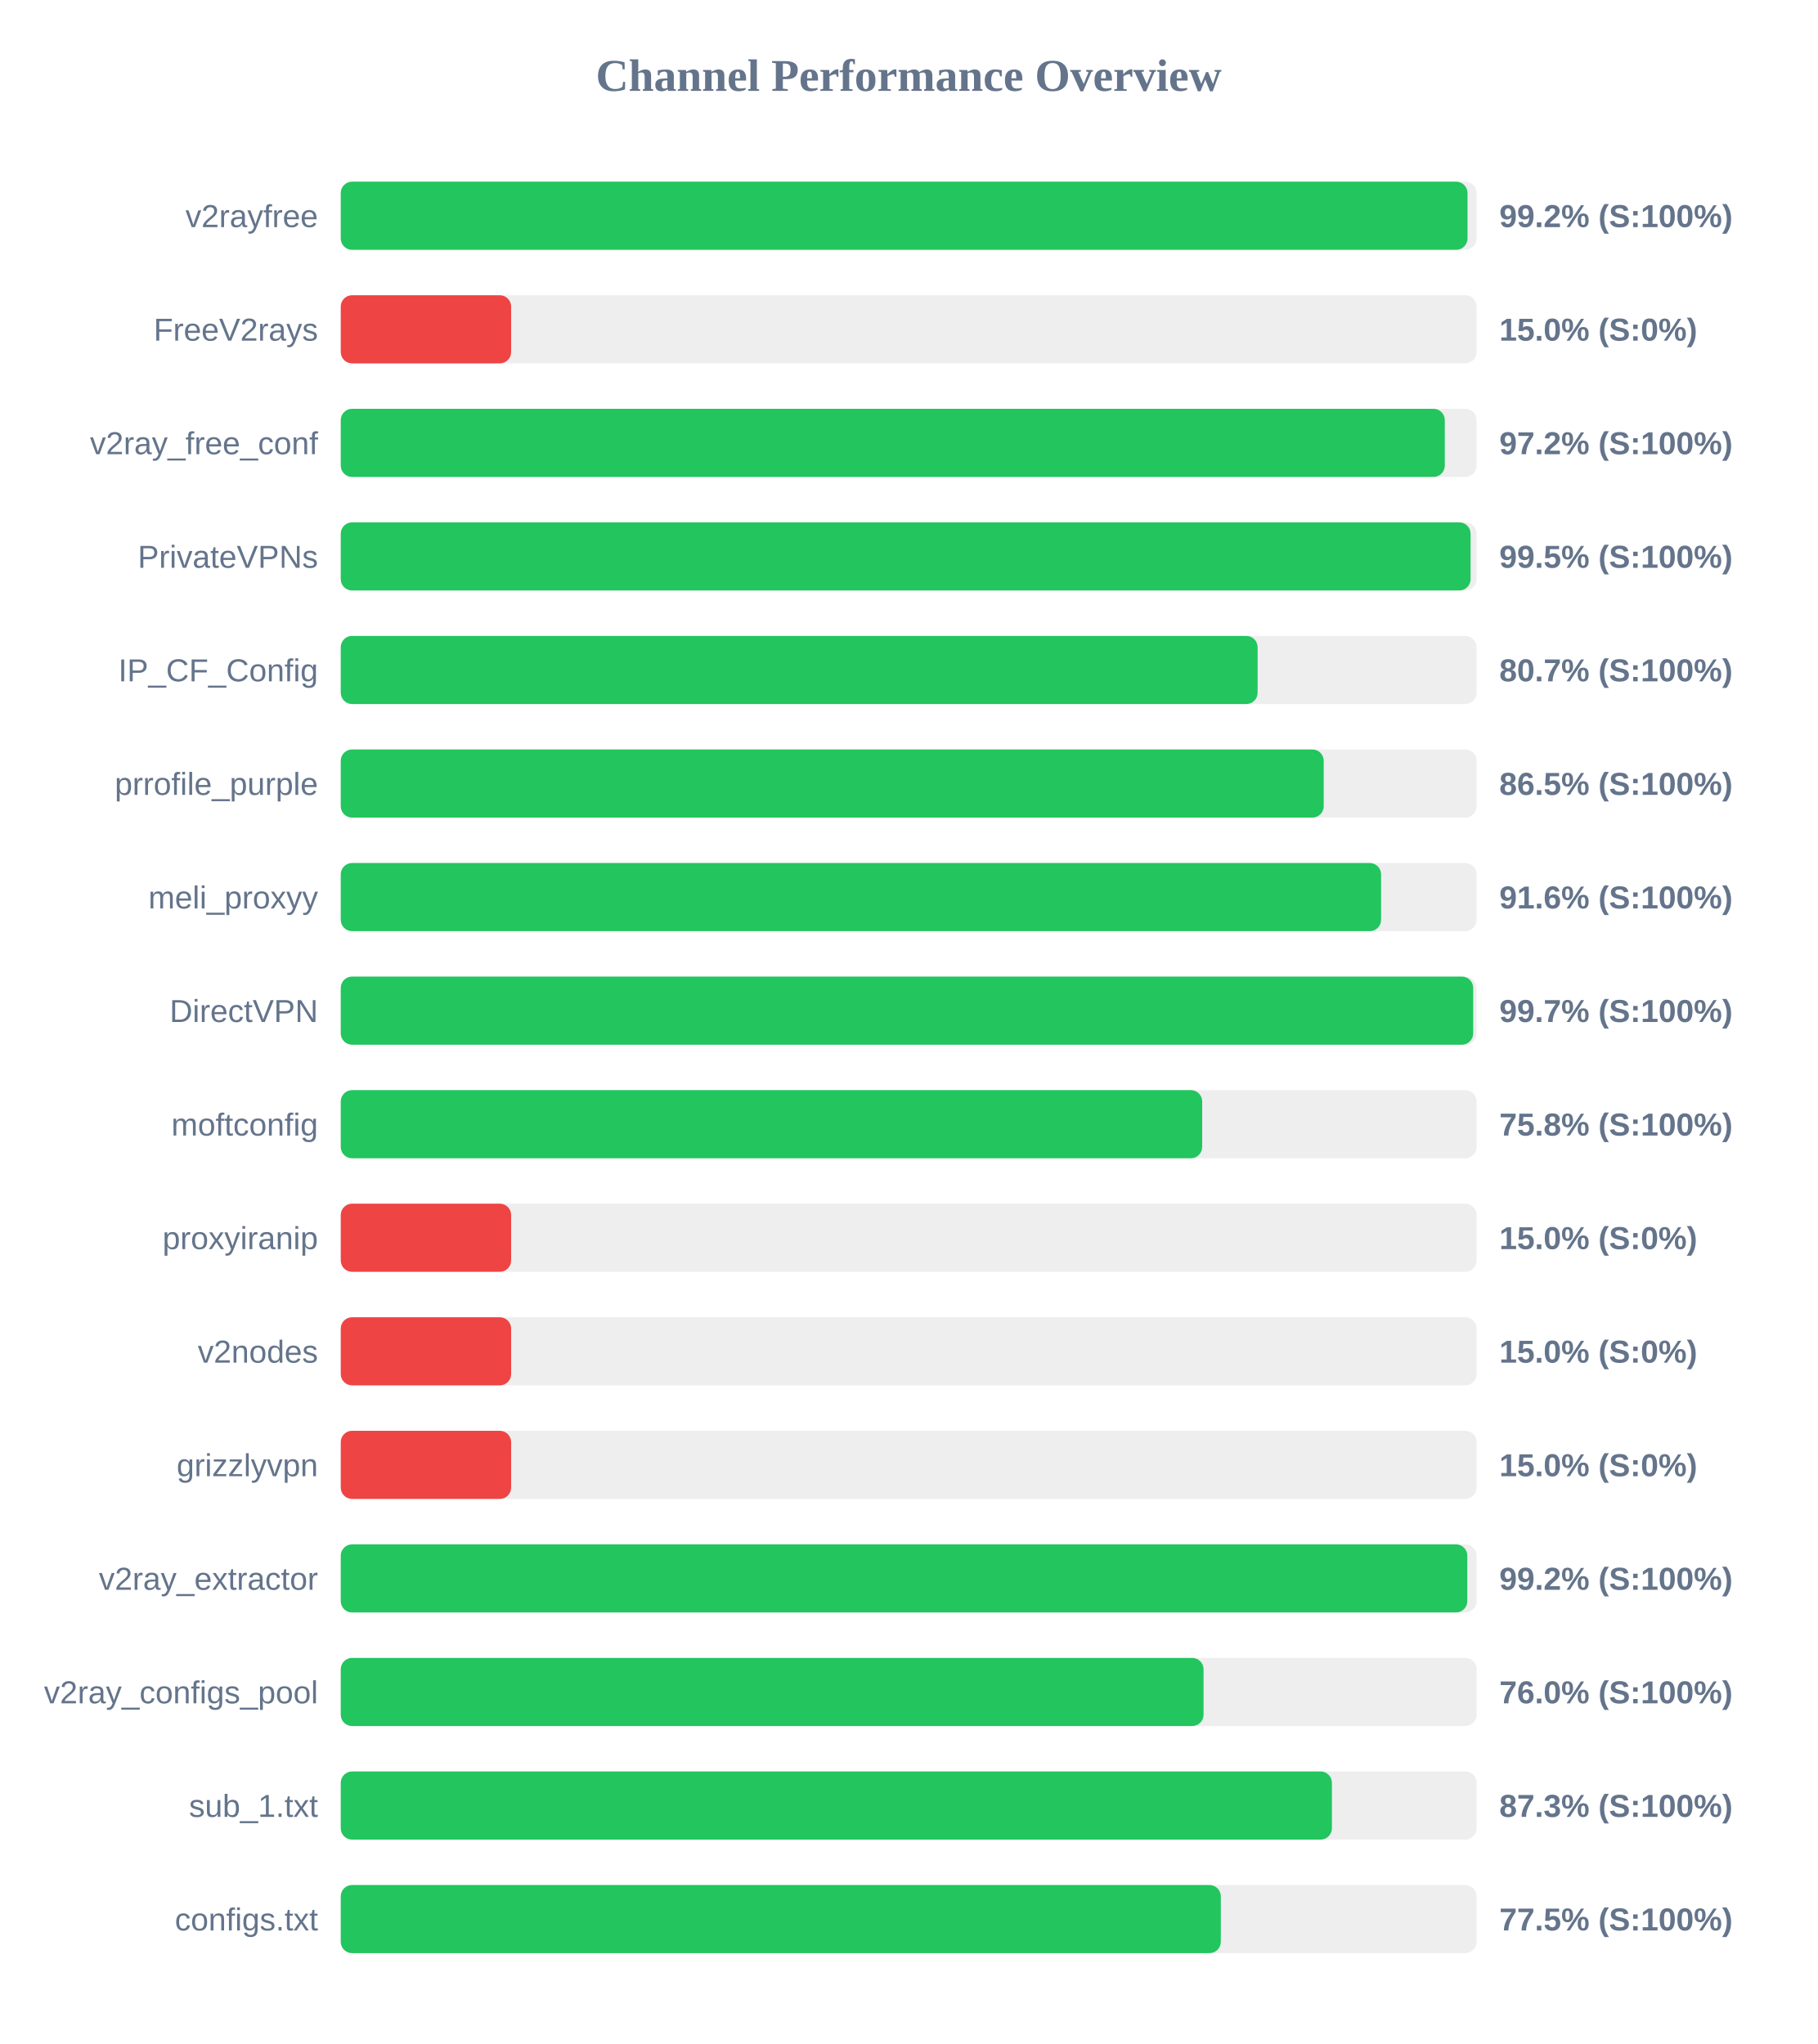
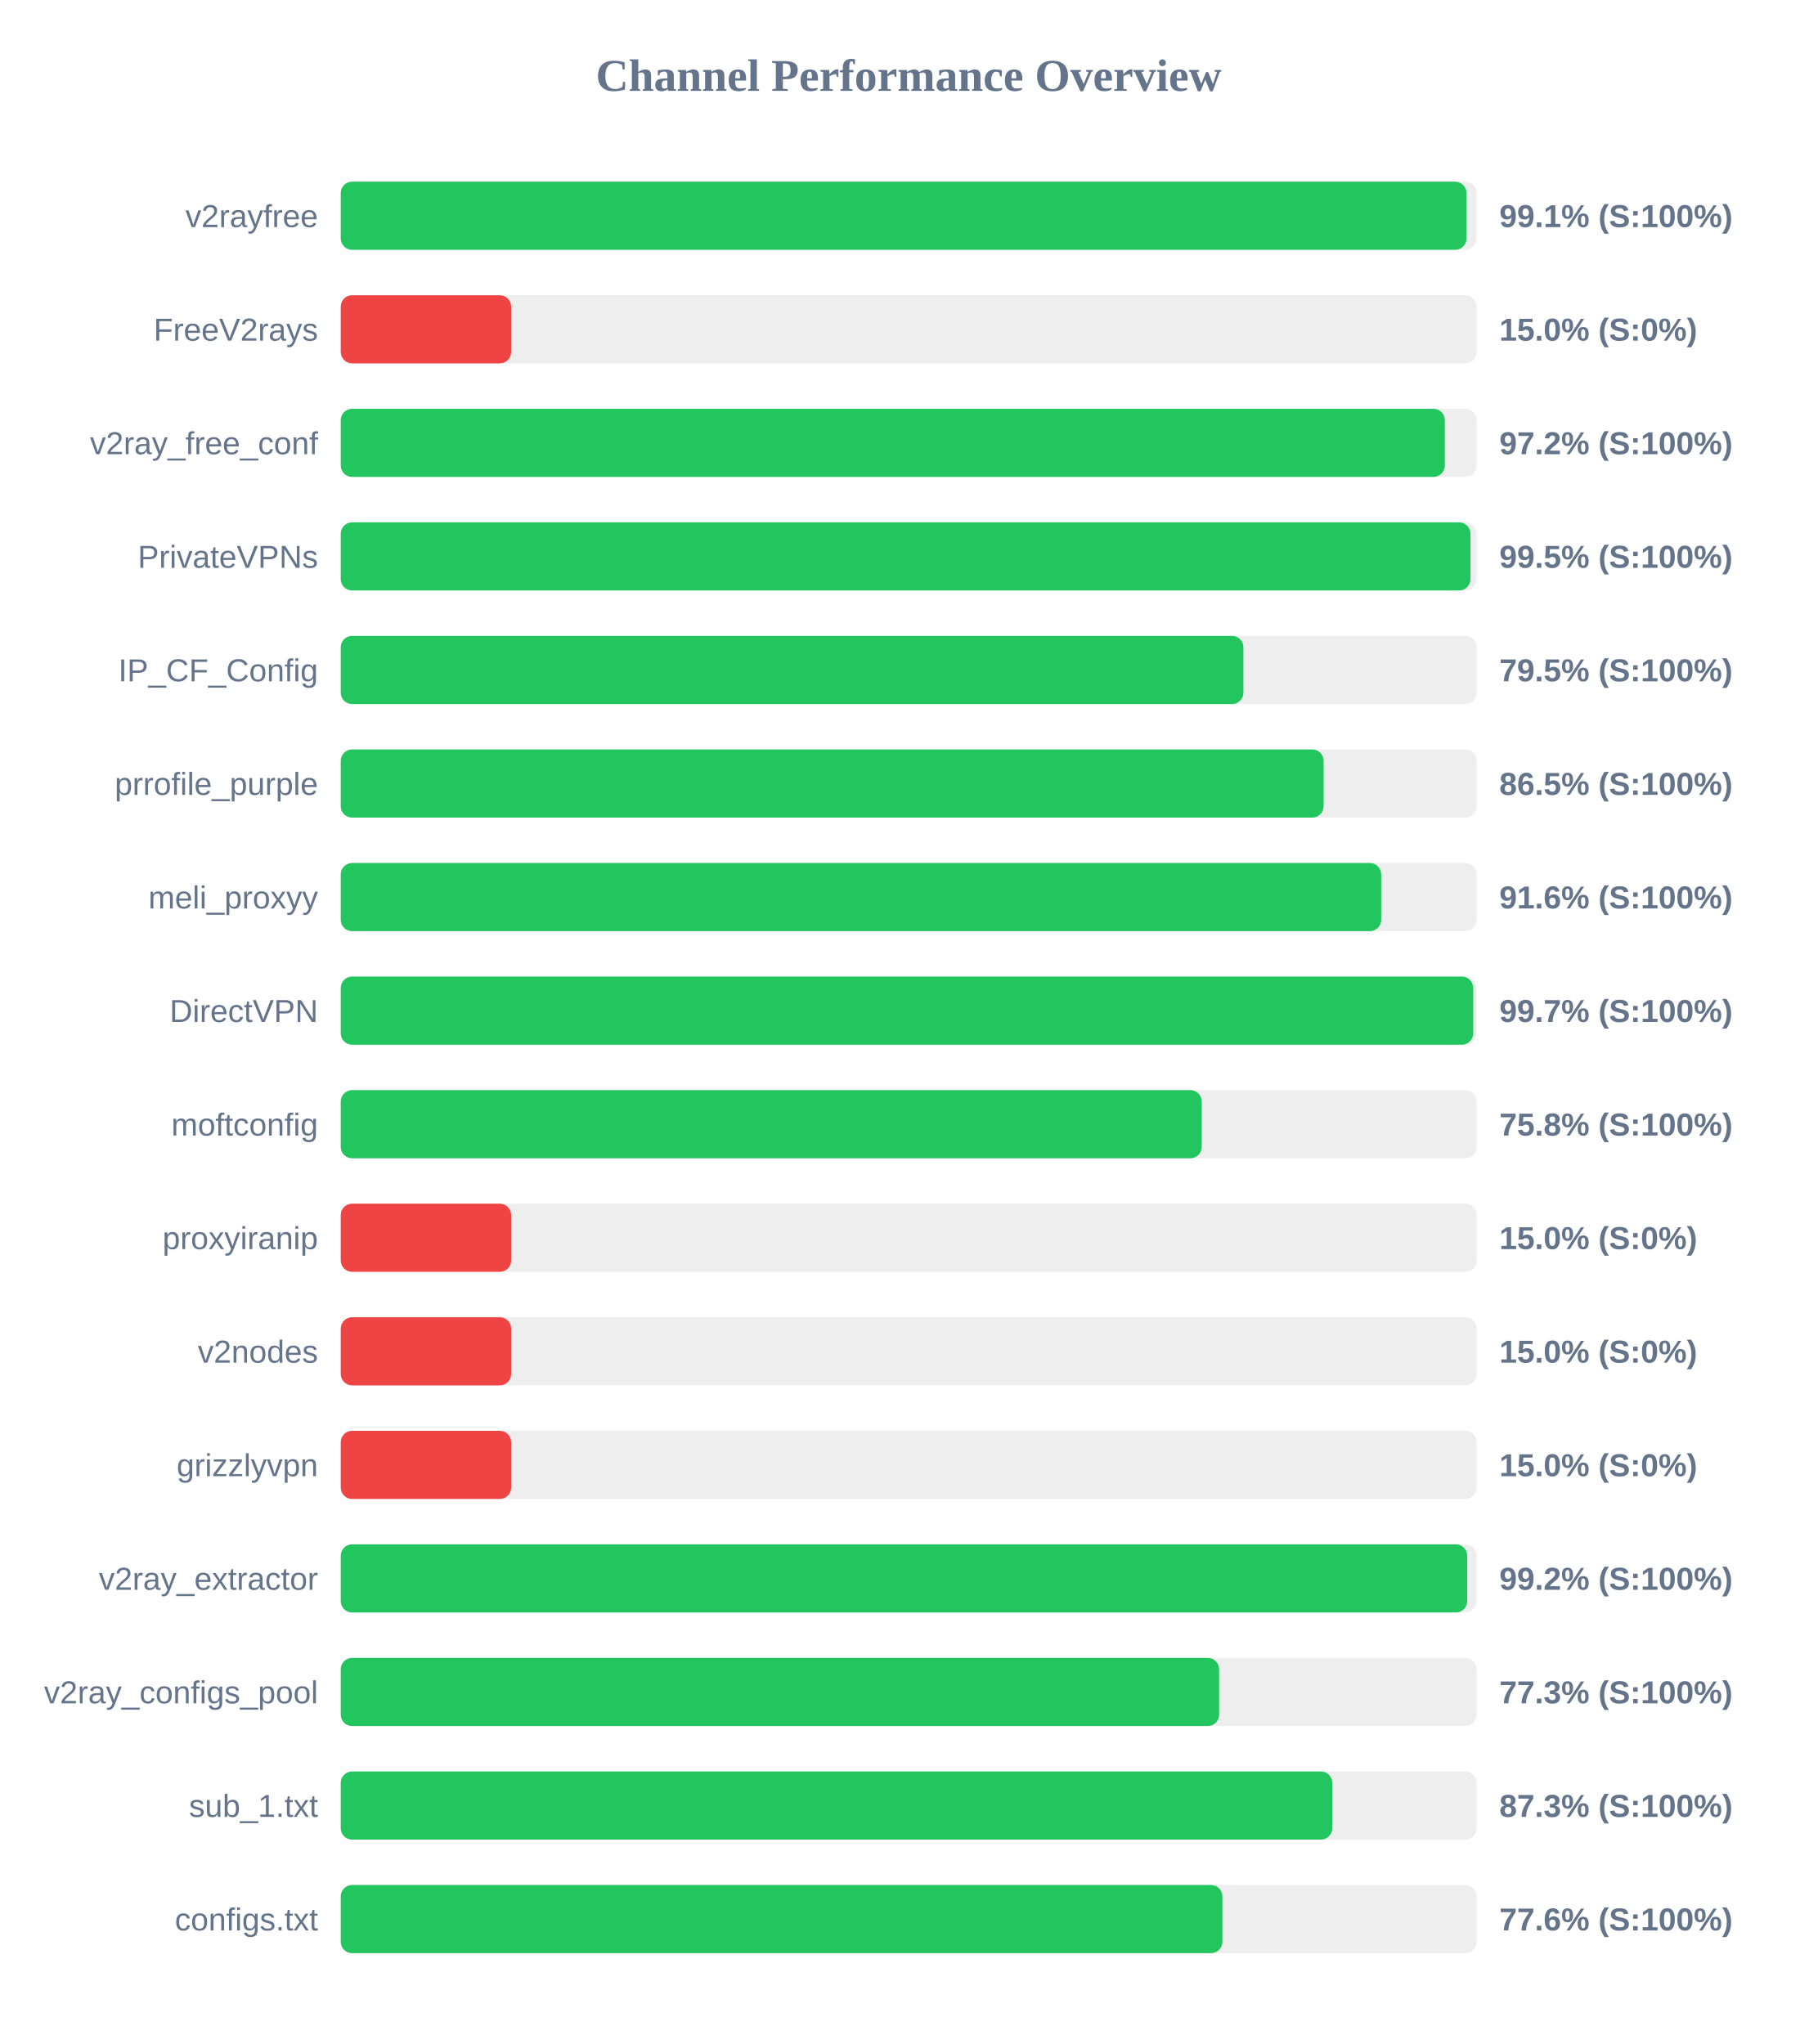
<svg xmlns="http://www.w3.org/2000/svg" width="800" height="900" version="1.1">
  <style>
        .row { font: 14px Arial; fill: #64748b; }
        .score { font: bold 14px Arial; fill: #64748b; }
    </style>
  <text x="400" y="40" text-anchor="middle" font-size="20px" font-weight="bold" fill="#64748b">Channel Performance Overview</text>
  <rect x="150" y="80" width="500" height="30" fill="#eee" rx="5" />
-   <rect x="150" y="80" width="496.0" height="30" fill="#22c55e" rx="5" />
+   <rect x="150" y="80" width="495.55" height="30" fill="#22c55e" rx="5" />
  <text x="140" y="100" text-anchor="end" class="row">v2rayfree</text>
-   <text x="660" y="100" text-anchor="start" class="score">99.2% (S:100%)</text>
+   <text x="660" y="100" text-anchor="start" class="score">99.1% (S:100%)</text>
  <rect x="150" y="130" width="500" height="30" fill="#eee" rx="5" />
  <rect x="150" y="130" width="75.0" height="30" fill="#ef4444" rx="5" />
  <text x="140" y="150" text-anchor="end" class="row">FreeV2rays</text>
  <text x="660" y="150" text-anchor="start" class="score">15.0% (S:0%)</text>
  <rect x="150" y="180" width="500" height="30" fill="#eee" rx="5" />
  <rect x="150" y="180" width="486.0" height="30" fill="#22c55e" rx="5" />
  <text x="140" y="200" text-anchor="end" class="row">v2ray_free_conf</text>
  <text x="660" y="200" text-anchor="start" class="score">97.2% (S:100%)</text>
  <rect x="150" y="230" width="500" height="30" fill="#eee" rx="5" />
-   <rect x="150" y="230" width="497.35" height="30" fill="#22c55e" rx="5" />
+   <rect x="150" y="230" width="497.3" height="30" fill="#22c55e" rx="5" />
  <text x="140" y="250" text-anchor="end" class="row">PrivateVPNs</text>
  <text x="660" y="250" text-anchor="start" class="score">99.5% (S:100%)</text>
  <rect x="150" y="280" width="500" height="30" fill="#eee" rx="5" />
-   <rect x="150" y="280" width="403.6" height="30" fill="#22c55e" rx="5" />
+   <rect x="150" y="280" width="397.35" height="30" fill="#22c55e" rx="5" />
  <text x="140" y="300" text-anchor="end" class="row">IP_CF_Config</text>
-   <text x="660" y="300" text-anchor="start" class="score">80.7% (S:100%)</text>
+   <text x="660" y="300" text-anchor="start" class="score">79.5% (S:100%)</text>
  <rect x="150" y="330" width="500" height="30" fill="#eee" rx="5" />
-   <rect x="150" y="330" width="432.7" height="30" fill="#22c55e" rx="5" />
+   <rect x="150" y="330" width="432.65" height="30" fill="#22c55e" rx="5" />
  <text x="140" y="350" text-anchor="end" class="row">prrofile_purple</text>
  <text x="660" y="350" text-anchor="start" class="score">86.5% (S:100%)</text>
  <rect x="150" y="380" width="500" height="30" fill="#eee" rx="5" />
-   <rect x="150" y="380" width="457.95" height="30" fill="#22c55e" rx="5" />
+   <rect x="150" y="380" width="458.0" height="30" fill="#22c55e" rx="5" />
  <text x="140" y="400" text-anchor="end" class="row">meli_proxyy</text>
  <text x="660" y="400" text-anchor="start" class="score">91.6% (S:100%)</text>
  <rect x="150" y="430" width="500" height="30" fill="#eee" rx="5" />
  <rect x="150" y="430" width="498.5" height="30" fill="#22c55e" rx="5" />
  <text x="140" y="450" text-anchor="end" class="row">DirectVPN</text>
  <text x="660" y="450" text-anchor="start" class="score">99.7% (S:100%)</text>
  <rect x="150" y="480" width="500" height="30" fill="#eee" rx="5" />
-   <rect x="150" y="480" width="379.2" height="30" fill="#22c55e" rx="5" />
+   <rect x="150" y="480" width="379.0" height="30" fill="#22c55e" rx="5" />
  <text x="140" y="500" text-anchor="end" class="row">moftconfig</text>
  <text x="660" y="500" text-anchor="start" class="score">75.8% (S:100%)</text>
  <rect x="150" y="530" width="500" height="30" fill="#eee" rx="5" />
  <rect x="150" y="530" width="75.0" height="30" fill="#ef4444" rx="5" />
  <text x="140" y="550" text-anchor="end" class="row">proxyiranip</text>
  <text x="660" y="550" text-anchor="start" class="score">15.0% (S:0%)</text>
  <rect x="150" y="580" width="500" height="30" fill="#eee" rx="5" />
  <rect x="150" y="580" width="75.0" height="30" fill="#ef4444" rx="5" />
  <text x="140" y="600" text-anchor="end" class="row">v2nodes</text>
  <text x="660" y="600" text-anchor="start" class="score">15.0% (S:0%)</text>
  <rect x="150" y="630" width="500" height="30" fill="#eee" rx="5" />
  <rect x="150" y="630" width="75.0" height="30" fill="#ef4444" rx="5" />
  <text x="140" y="650" text-anchor="end" class="row">grizzlyvpn</text>
  <text x="660" y="650" text-anchor="start" class="score">15.0% (S:0%)</text>
  <rect x="150" y="680" width="500" height="30" fill="#eee" rx="5" />
-   <rect x="150" y="680" width="495.9" height="30" fill="#22c55e" rx="5" />
+   <rect x="150" y="680" width="495.85" height="30" fill="#22c55e" rx="5" />
  <text x="140" y="700" text-anchor="end" class="row">v2ray_extractor</text>
  <text x="660" y="700" text-anchor="start" class="score">99.2% (S:100%)</text>
  <rect x="150" y="730" width="500" height="30" fill="#eee" rx="5" />
-   <rect x="150" y="730" width="379.8" height="30" fill="#22c55e" rx="5" />
+   <rect x="150" y="730" width="386.65" height="30" fill="#22c55e" rx="5" />
  <text x="140" y="750" text-anchor="end" class="row">v2ray_configs_pool</text>
-   <text x="660" y="750" text-anchor="start" class="score">76.0% (S:100%)</text>
+   <text x="660" y="750" text-anchor="start" class="score">77.3% (S:100%)</text>
  <rect x="150" y="780" width="500" height="30" fill="#eee" rx="5" />
-   <rect x="150" y="780" width="436.3" height="30" fill="#22c55e" rx="5" />
+   <rect x="150" y="780" width="436.45" height="30" fill="#22c55e" rx="5" />
  <text x="140" y="800" text-anchor="end" class="row">sub_1.txt</text>
  <text x="660" y="800" text-anchor="start" class="score">87.3% (S:100%)</text>
  <rect x="150" y="830" width="500" height="30" fill="#eee" rx="5" />
-   <rect x="150" y="830" width="387.4" height="30" fill="#22c55e" rx="5" />
+   <rect x="150" y="830" width="388.1" height="30" fill="#22c55e" rx="5" />
  <text x="140" y="850" text-anchor="end" class="row">configs.txt</text>
-   <text x="660" y="850" text-anchor="start" class="score">77.5% (S:100%)</text>
+   <text x="660" y="850" text-anchor="start" class="score">77.6% (S:100%)</text>
</svg>
